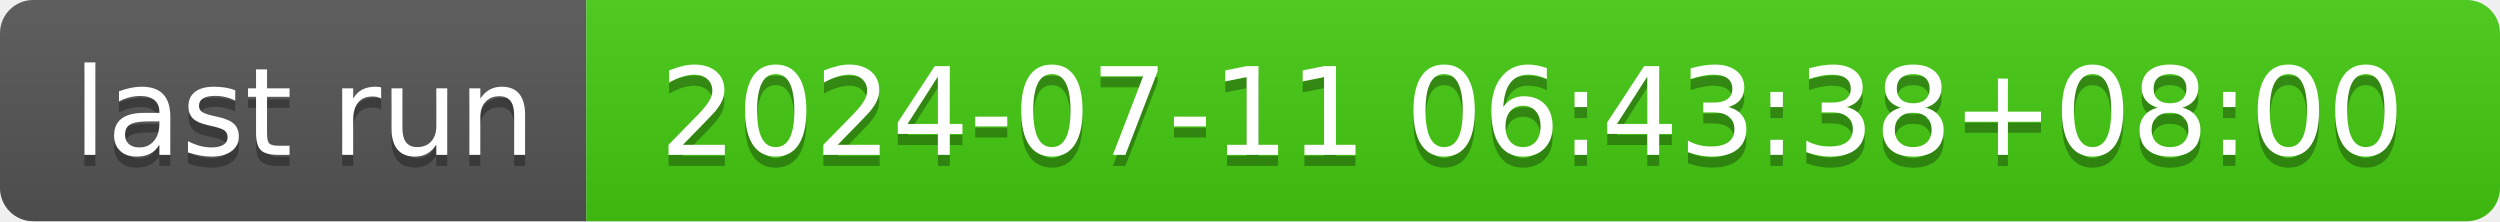
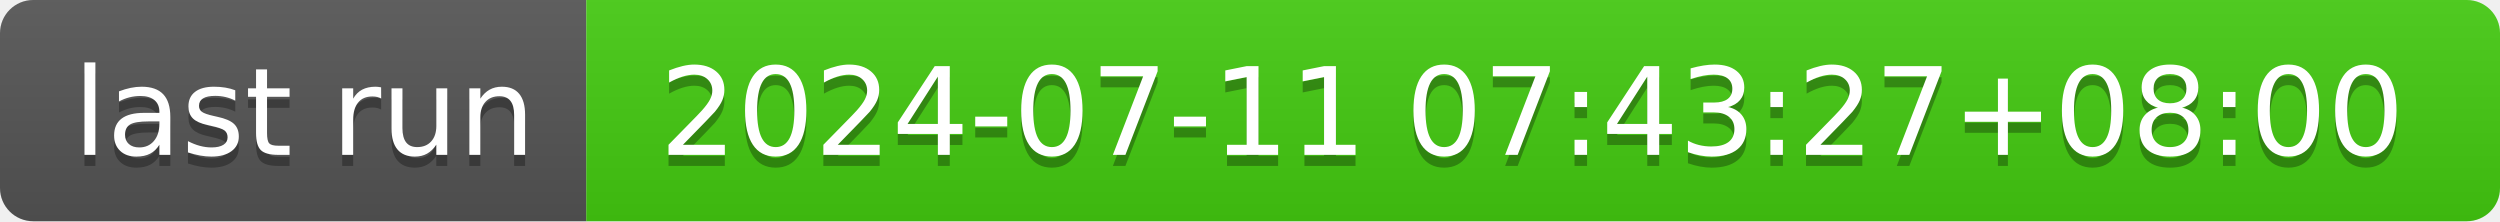
- <svg xmlns="http://www.w3.org/2000/svg" width="226" height="20" role="img" aria-label="last run: 2024-07-11 06:43:38+08:00">
+ <svg xmlns="http://www.w3.org/2000/svg" width="226" height="20" role="img" aria-label="last run: 2024-07-11 07:43:27+08:00">
  <linearGradient id="s" x2="0" y2="100%">
    <stop offset="0" stop-color="#bbb" stop-opacity=".1" />
    <stop offset="1" stop-opacity=".1" />
  </linearGradient>
  <clipPath id="r">
    <rect width="226" height="20" rx="3" fill="#fff" />
  </clipPath>
  <g clip-path="url(#r)">
    <rect width="53" height="20" fill="#555" />
    <rect x="53" width="173" height="20" fill="#4c1" />
    <rect width="226" height="20" fill="url(#s)" />
  </g>
  <g fill="#fff" text-anchor="middle" font-family="Verdana,Geneva,DejaVu Sans,sans-serif" text-rendering="geometricPrecision" font-size="110">
    <text aria-hidden="true" x="275" y="150" fill="#010101" fill-opacity=".3" transform="scale(.1)" textLength="430">last run</text>
    <text x="275" y="140" transform="scale(.1)" fill="#fff" textLength="430">last run</text>
-     <text aria-hidden="true" x="1385" y="150" fill="#010101" fill-opacity=".3" transform="scale(.1)" textLength="1630">2024-07-11 06:43:38+08:00</text>
-     <text x="1385" y="140" transform="scale(.1)" fill="#fff" textLength="1630">2024-07-11 06:43:38+08:00</text>
+     <text aria-hidden="true" x="1385" y="150" fill="#010101" fill-opacity=".3" transform="scale(.1)" textLength="1630">2024-07-11 07:43:27+08:00</text>
+     <text x="1385" y="140" transform="scale(.1)" fill="#fff" textLength="1630">2024-07-11 07:43:27+08:00</text>
  </g>
</svg>
